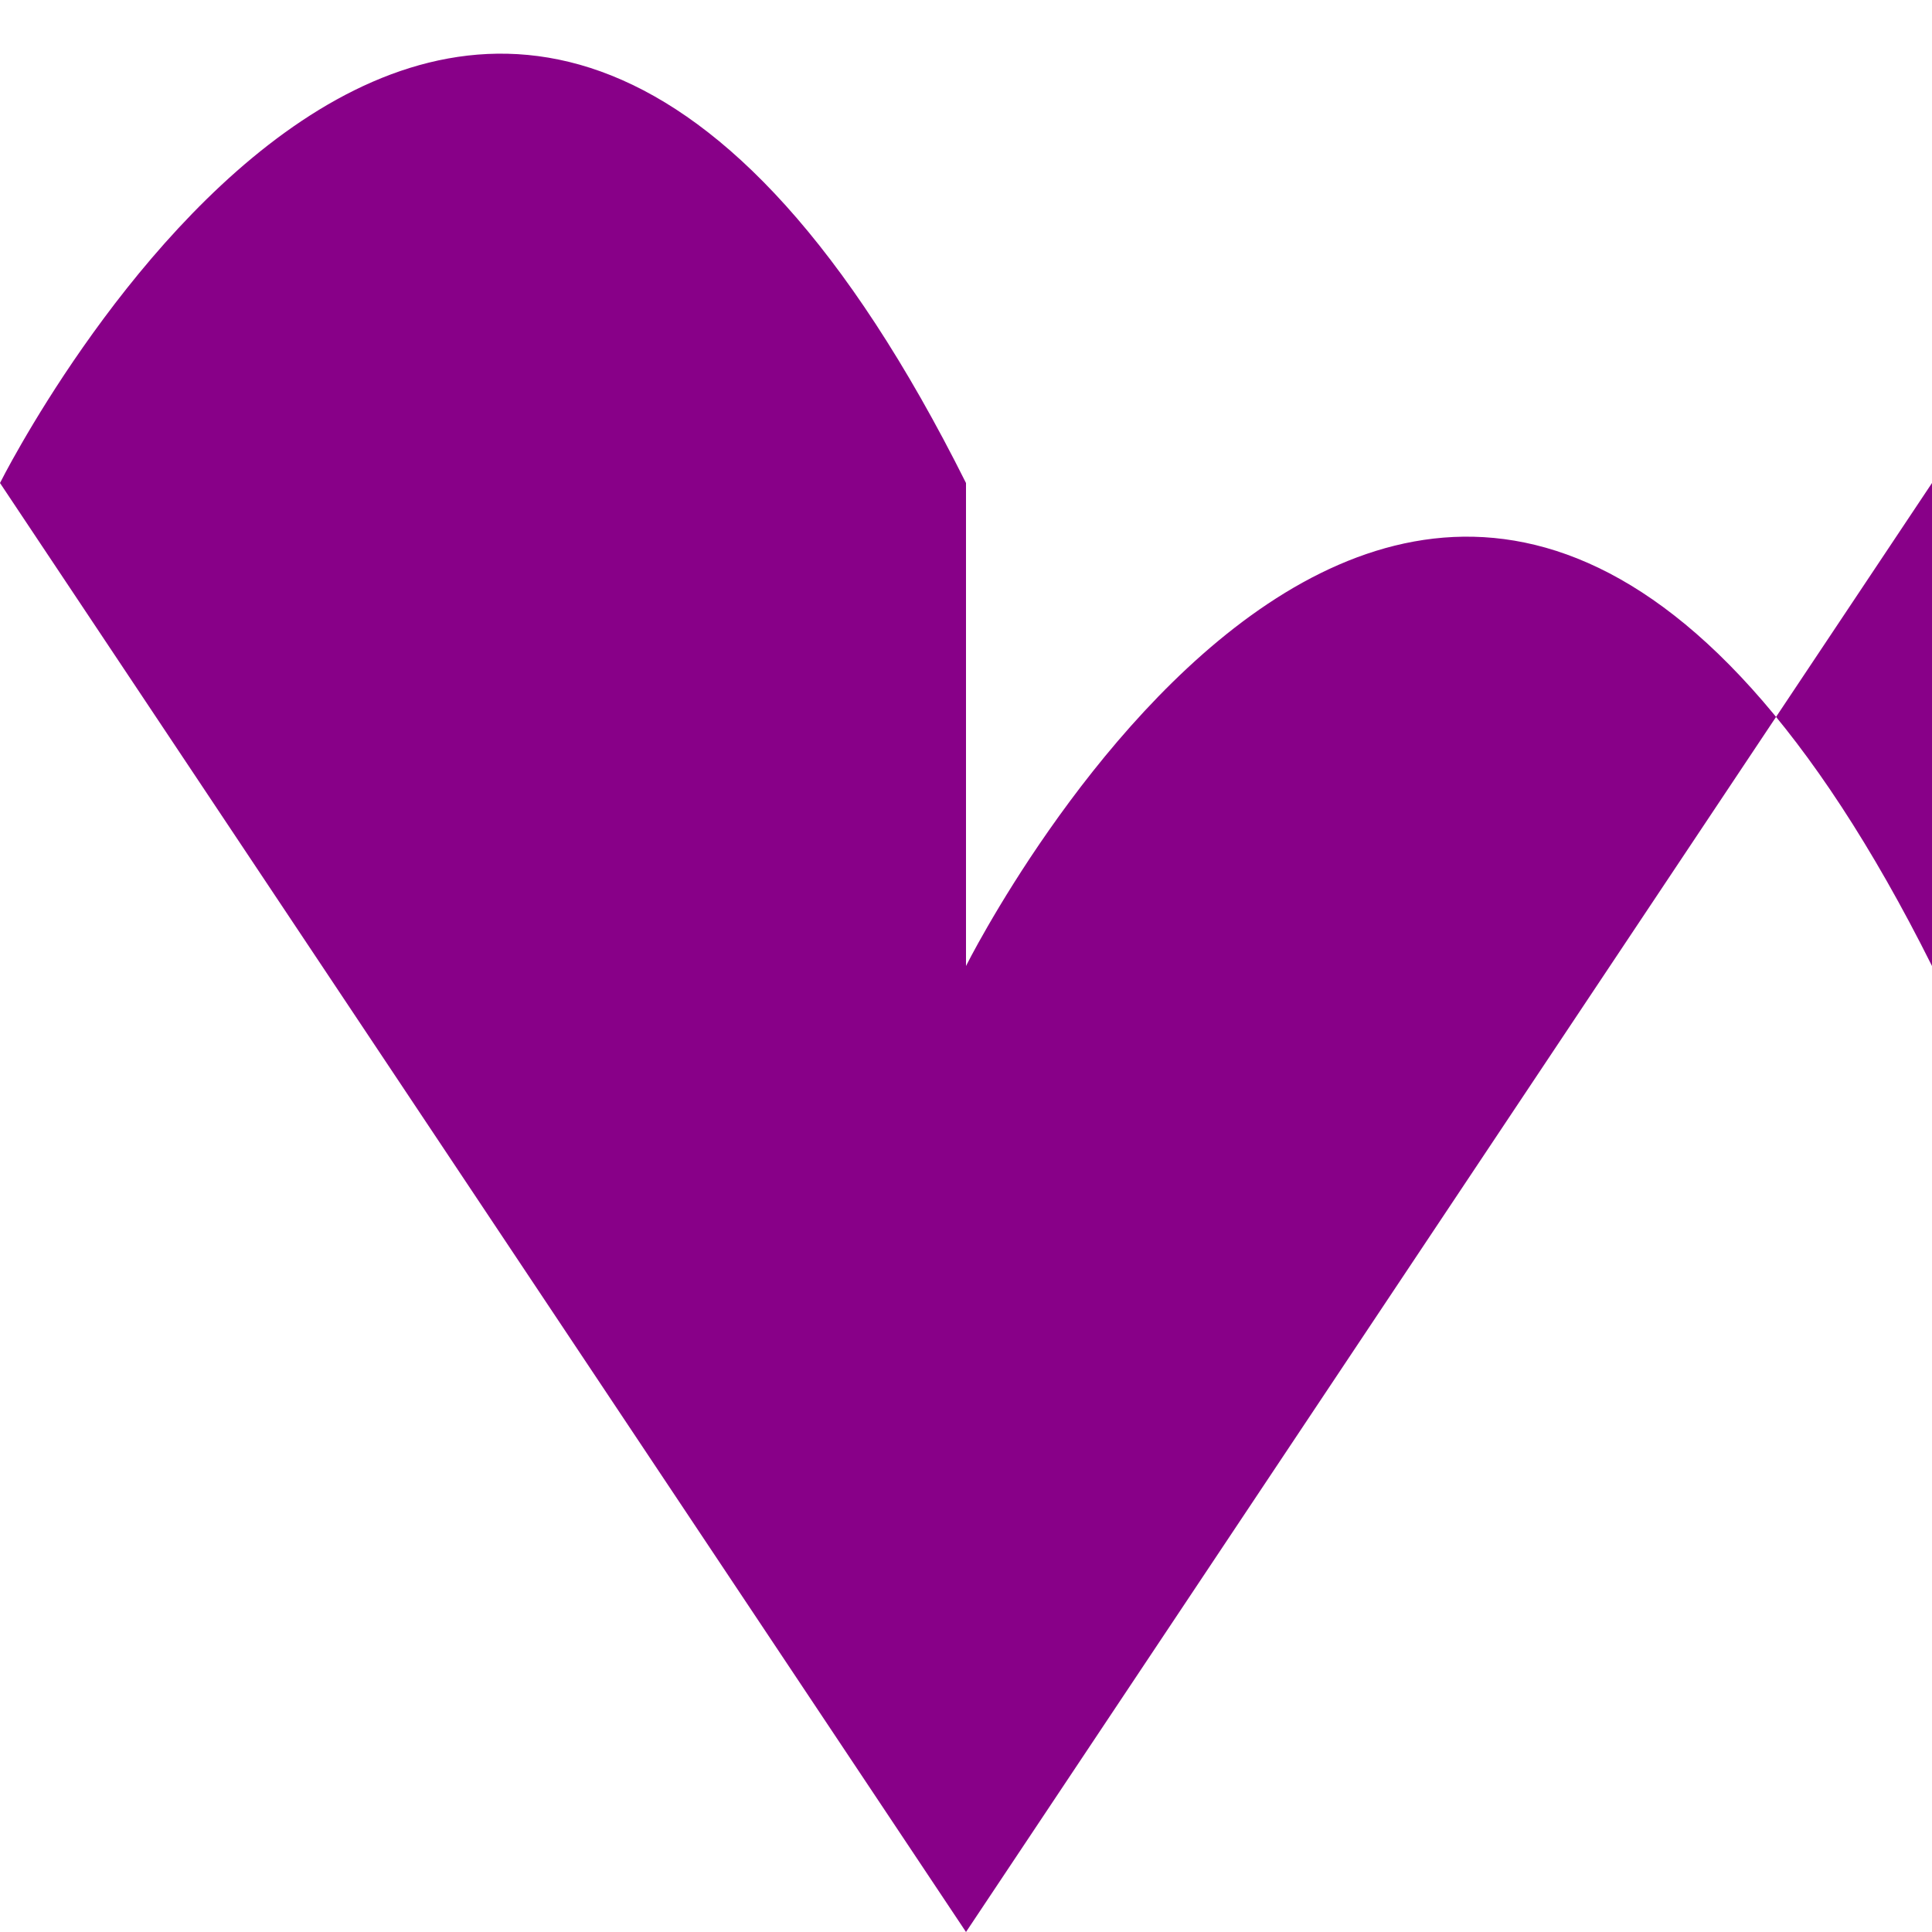
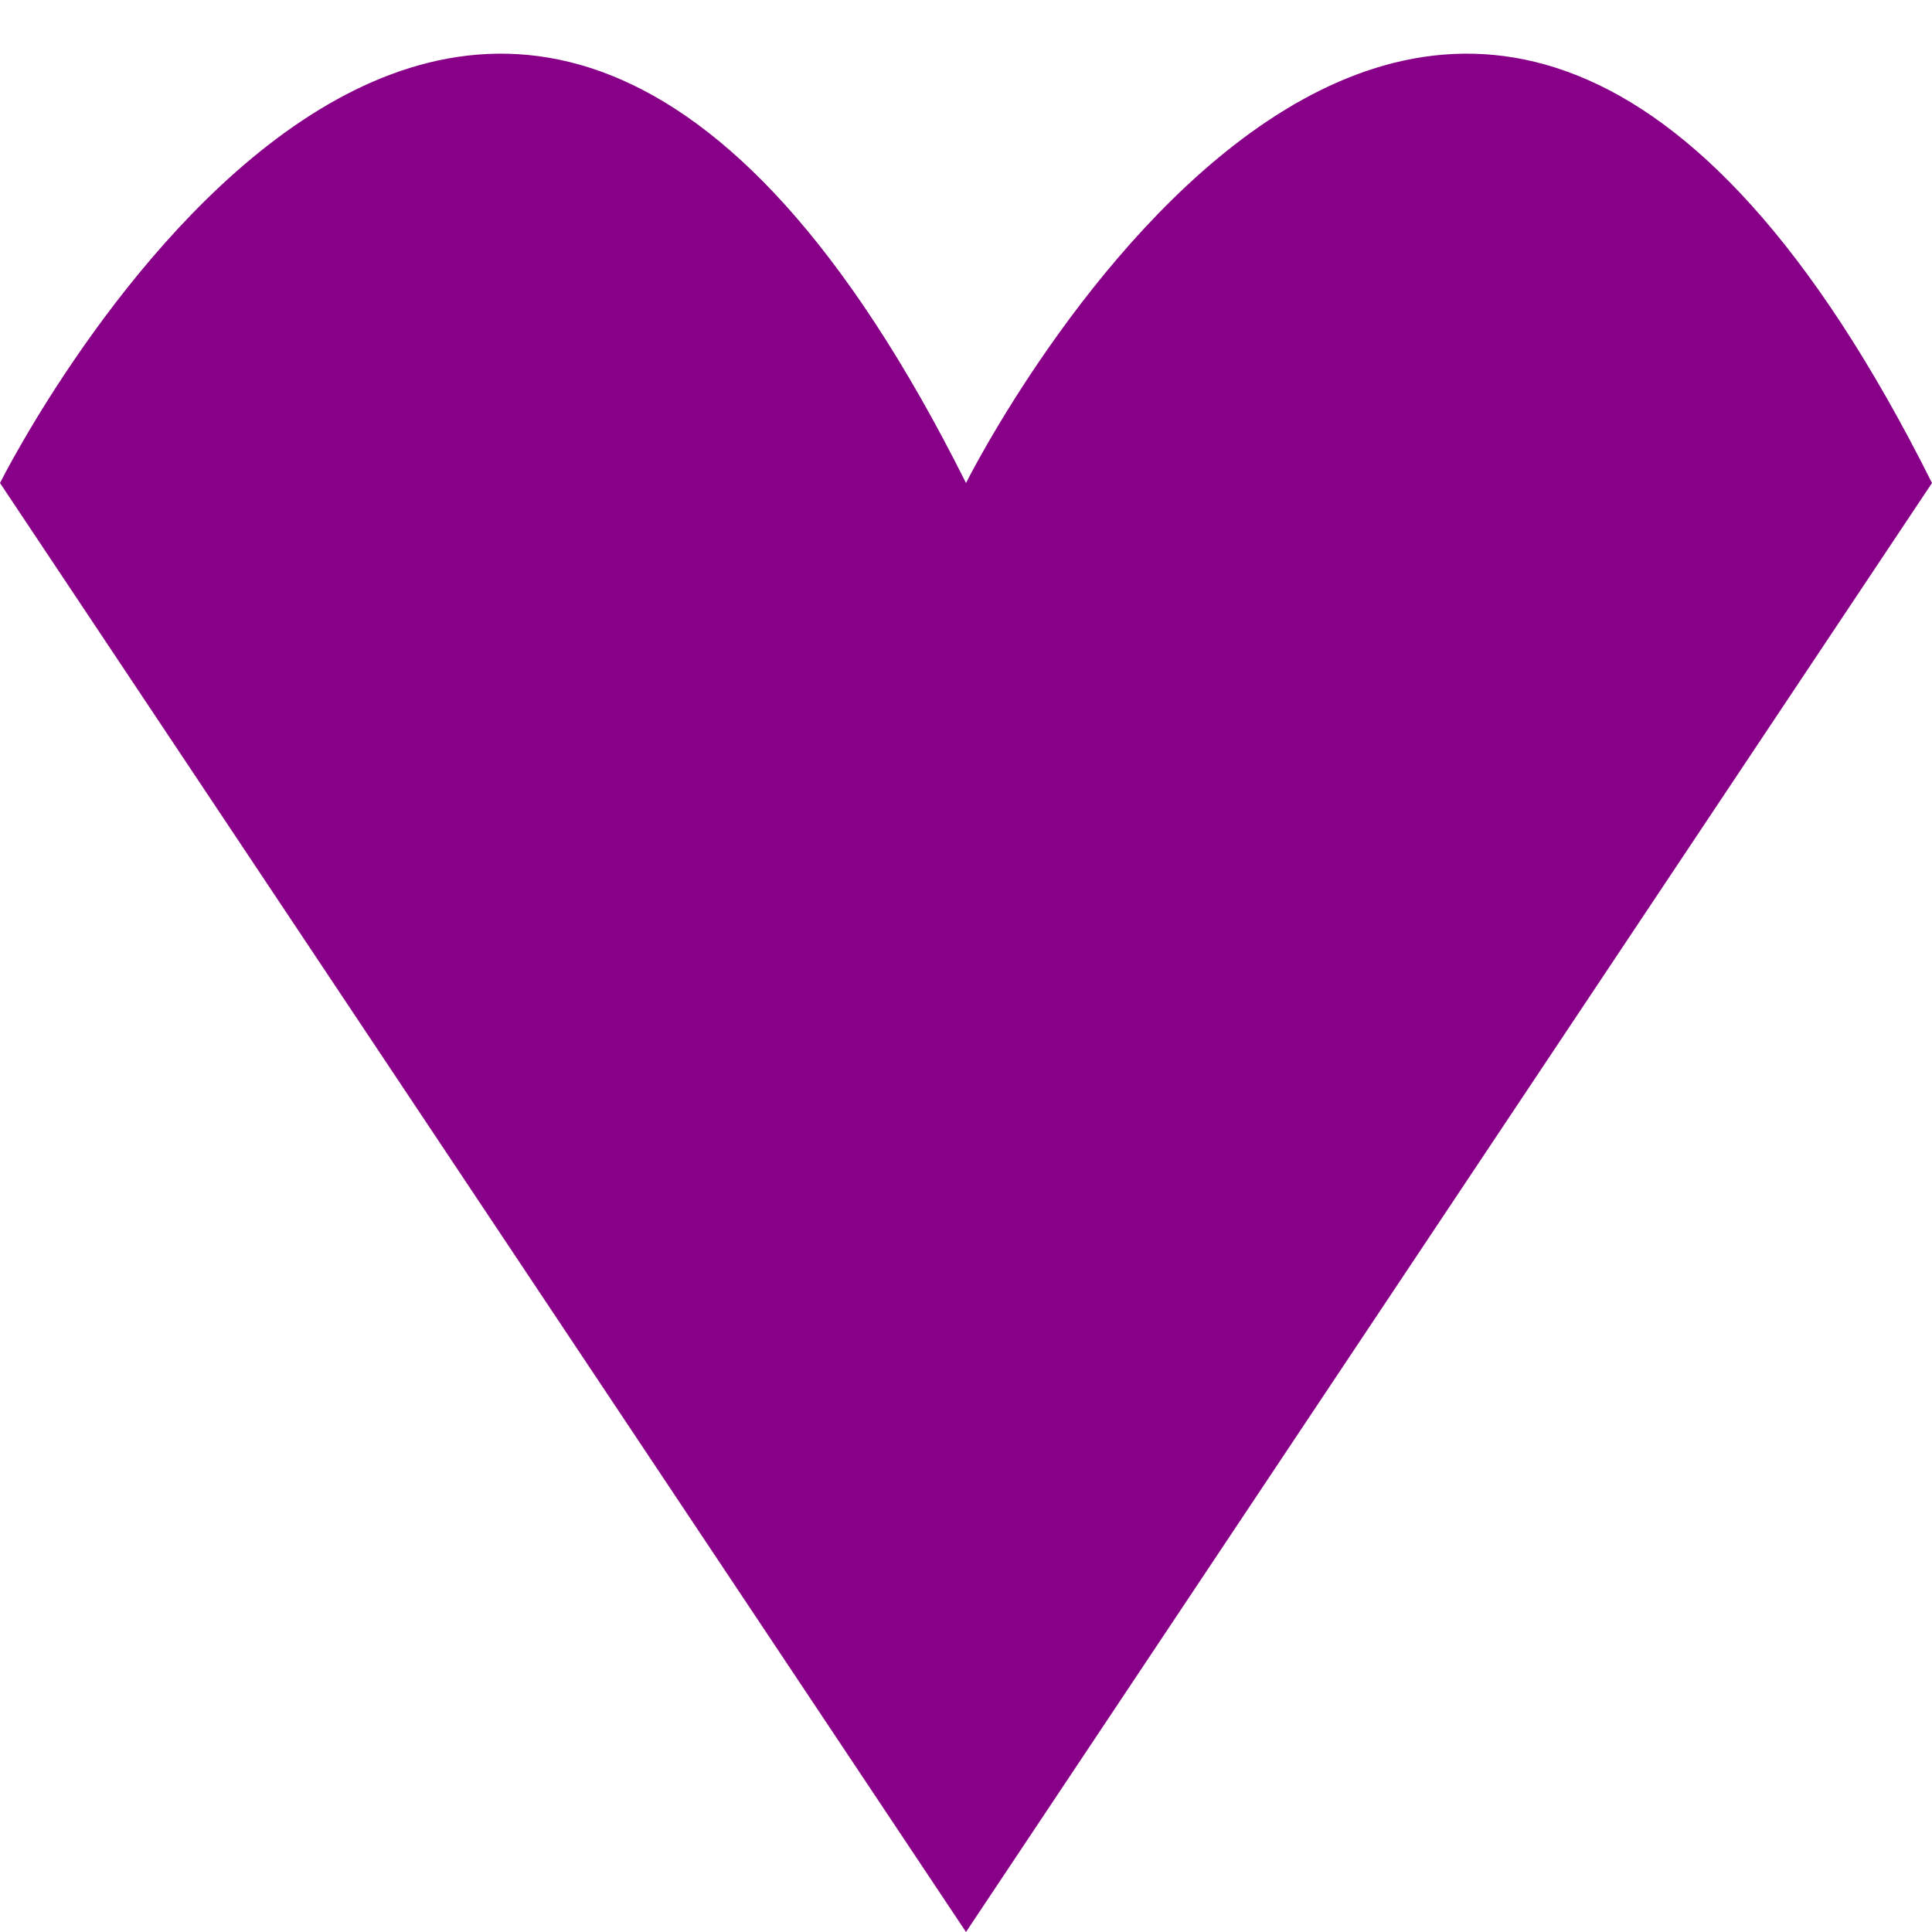
<svg xmlns="http://www.w3.org/2000/svg" width="360" height="360">
-   <path d="M180 180 L180 180 c0 0 90 -180 180 0 L360 90 L180 360 L0 90 c0 0 90 -180 180 0Z" fill="#880088" />
+   <path d="M180 90 L180 90 c0 0 90 -180 180 0 L360 90 L180 360 L0 90 c0 0 90 -180 180 0Z" fill="#880088" />
</svg>
